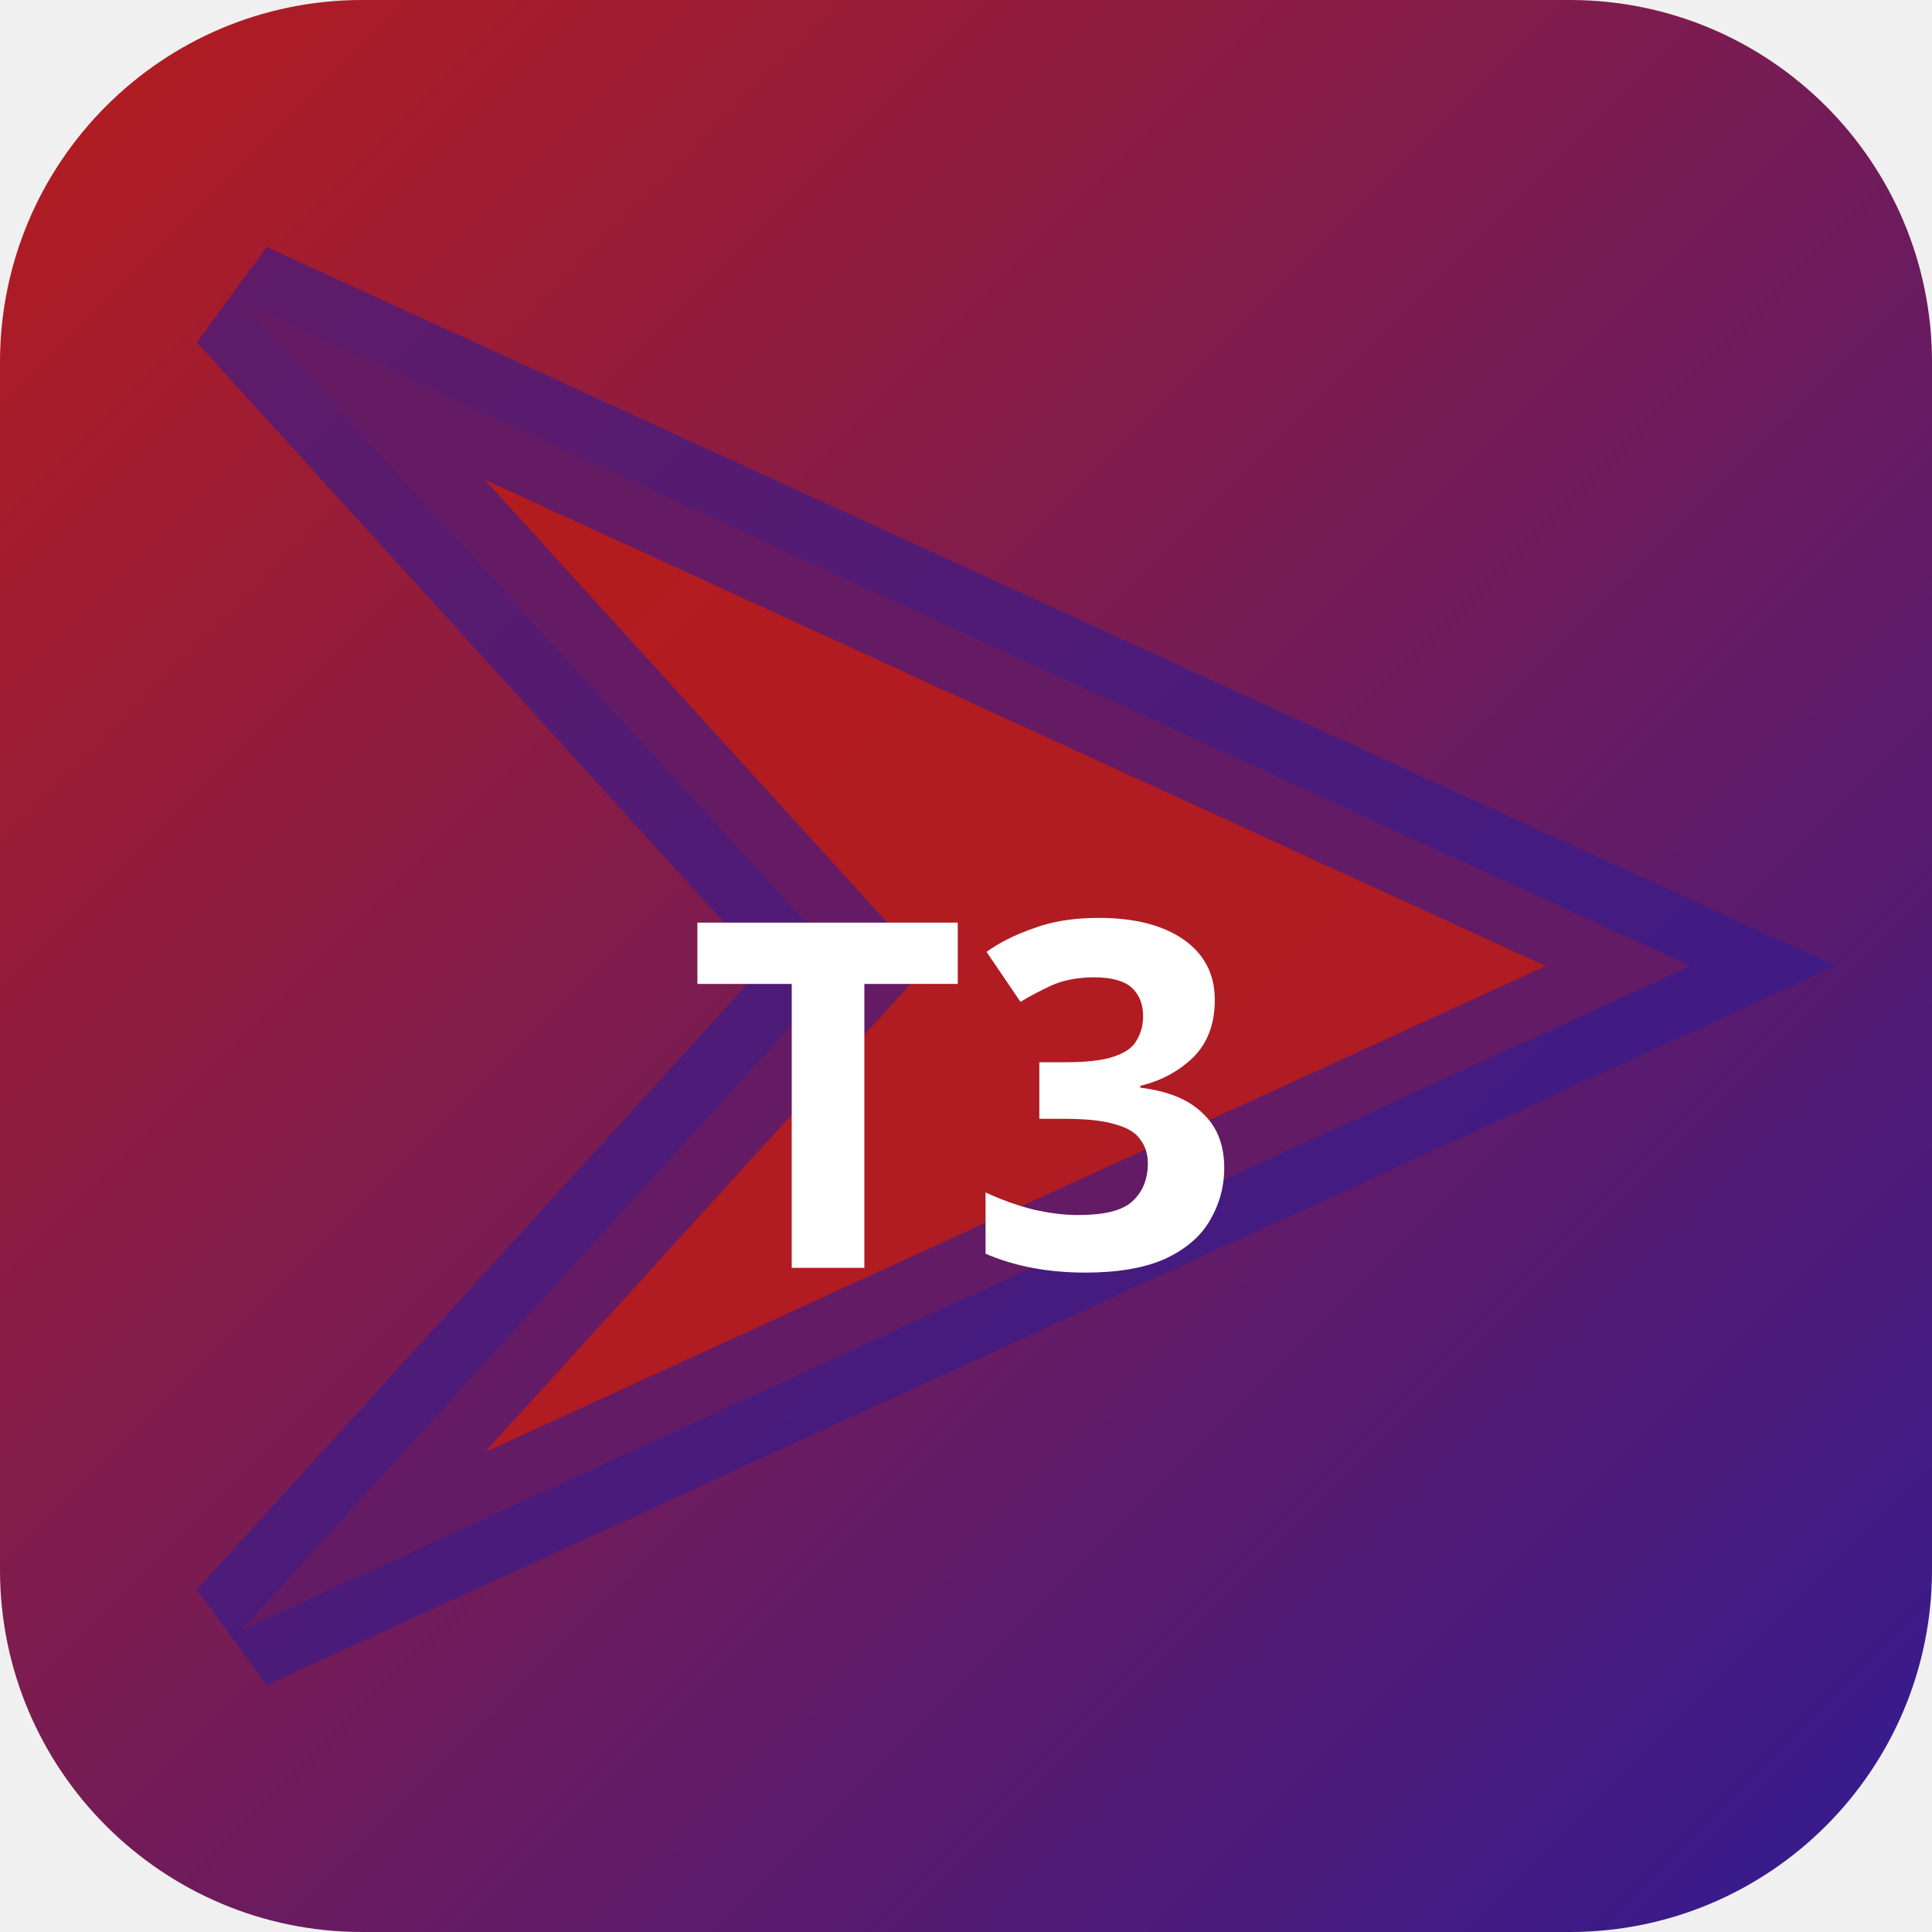
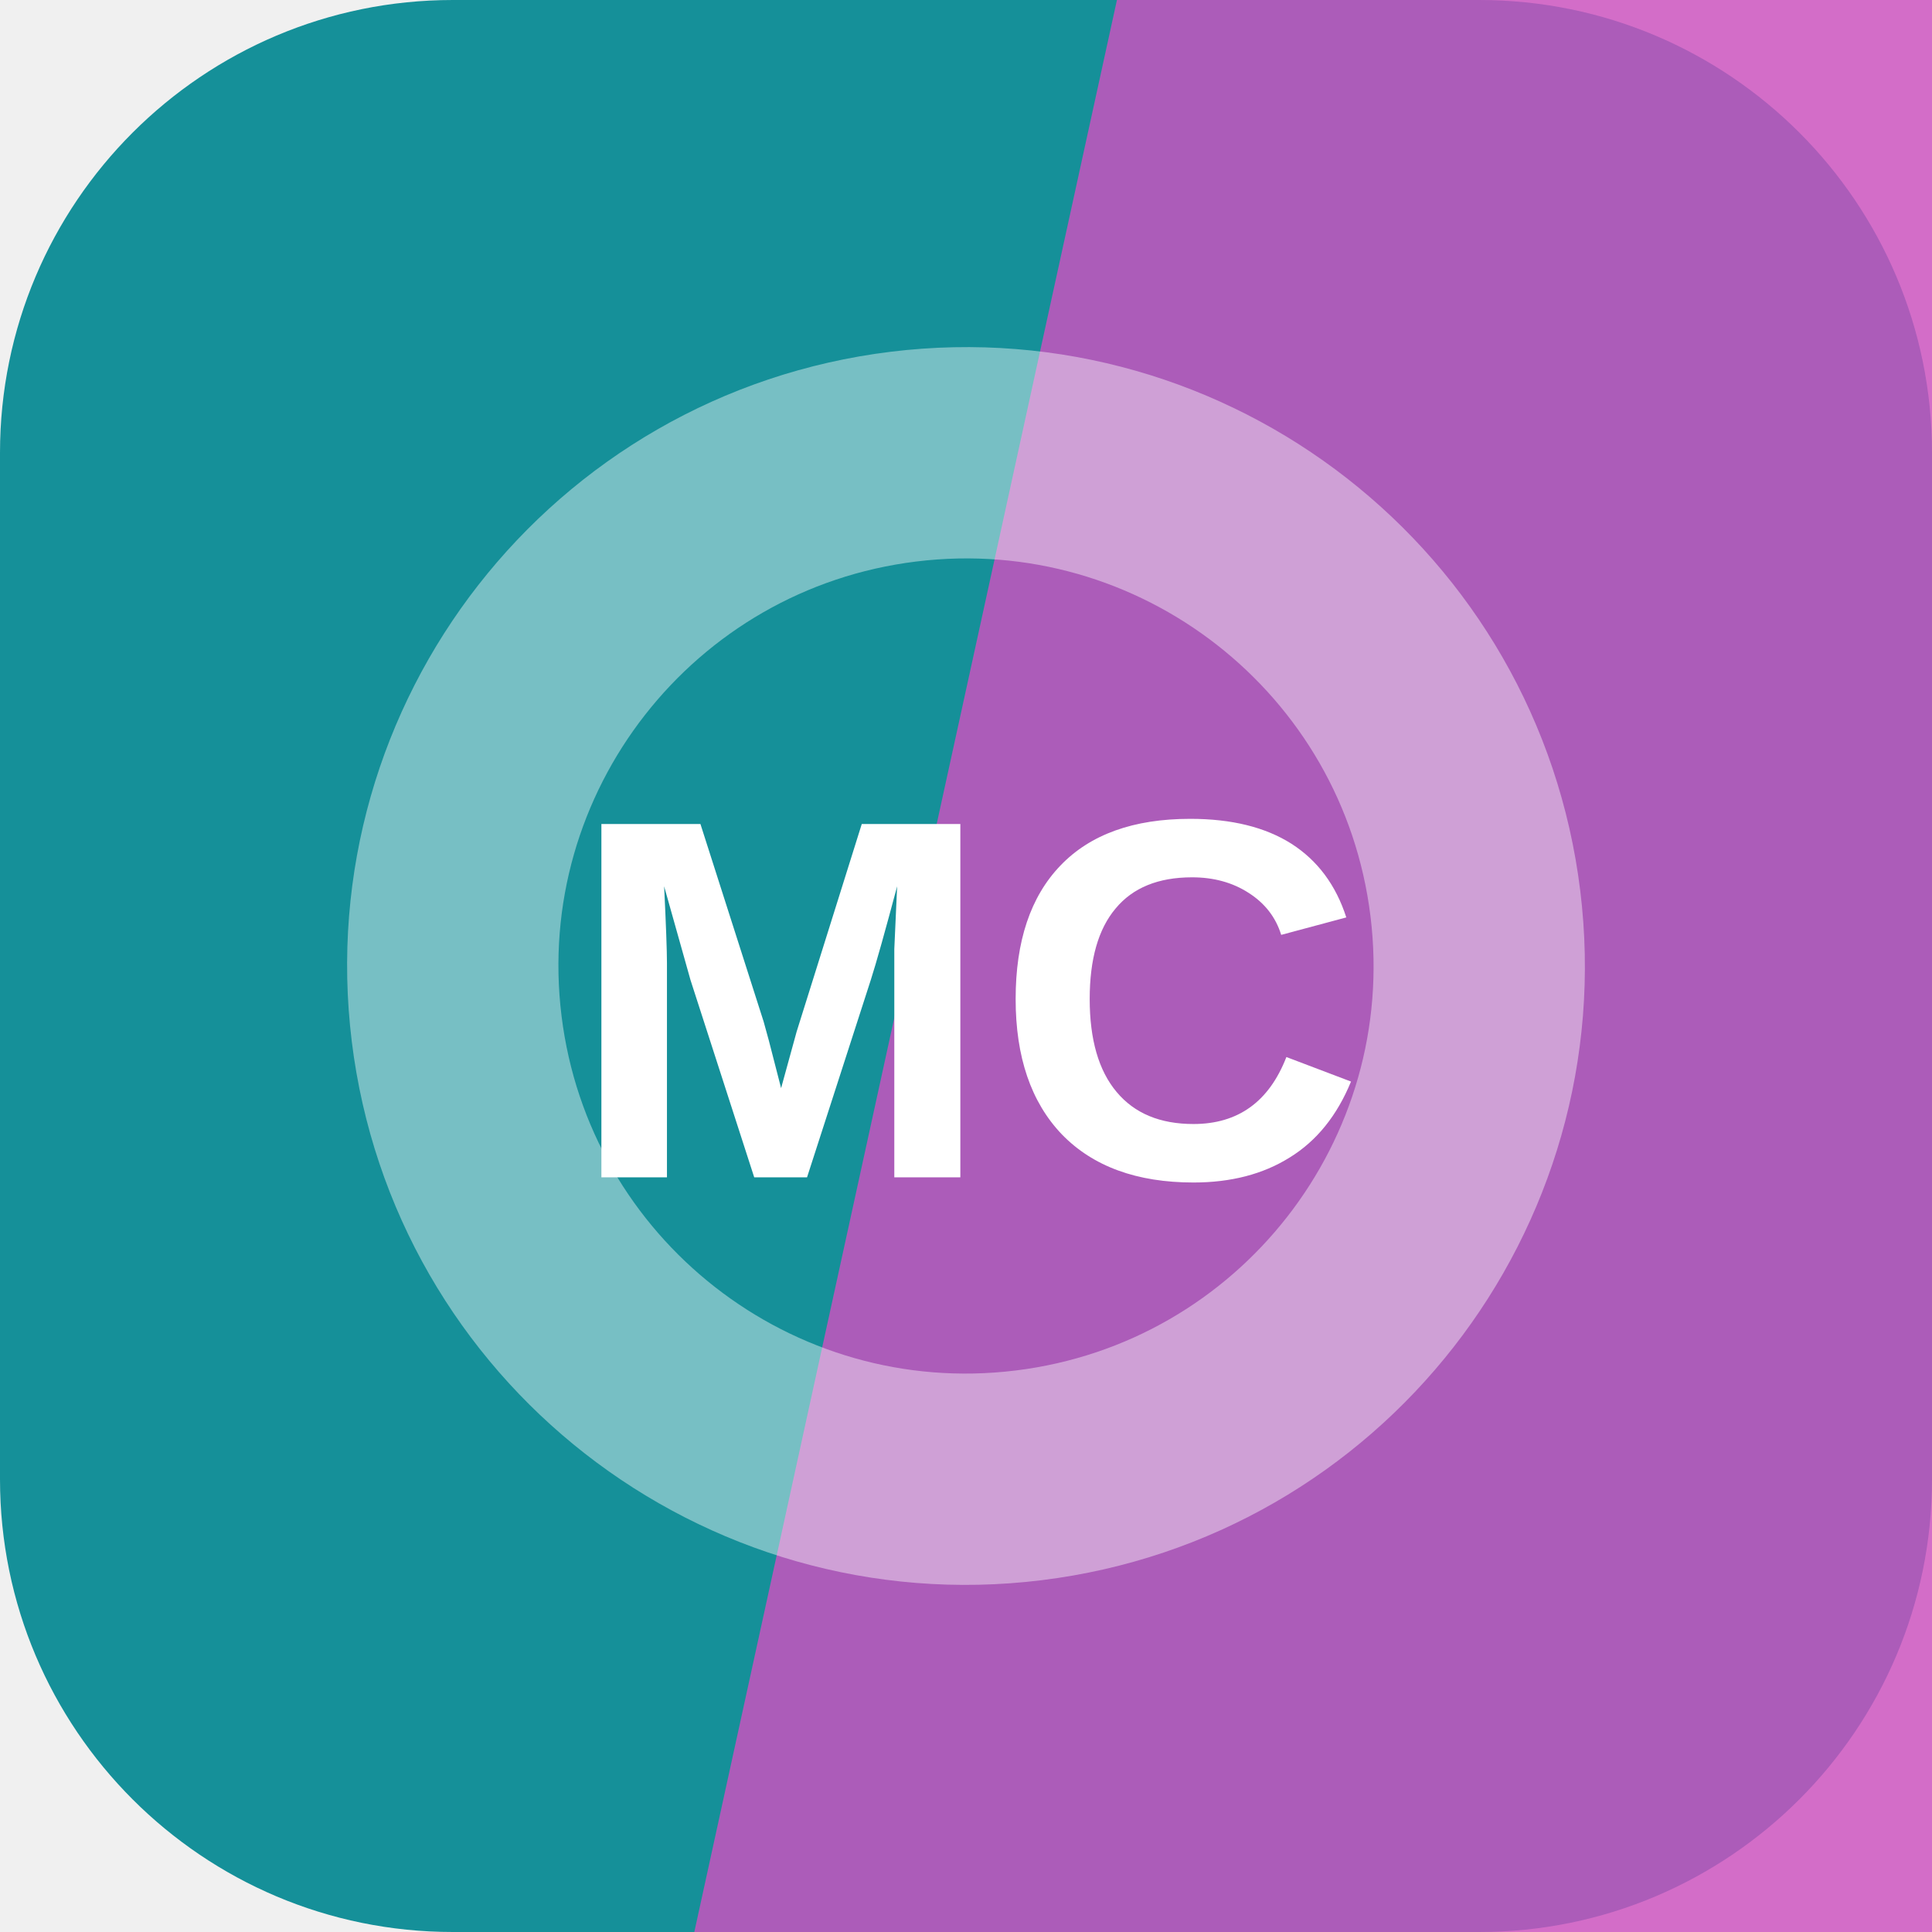
- <svg xmlns="http://www.w3.org/2000/svg" width="32" height="32" viewBox="0 0 32 32">
-   <defs>
-     <linearGradient id="bgt3b0" x1="0" y1="0" x2="1" y2="1">
-       <stop offset="0%" stop-color="#b71c1c" />
-       <stop offset="100%" stop-color="#311b92" />
-     </linearGradient>
-   </defs>
-   <rect width="32" height="32" rx="6" fill="url(#bgt3b0)" />
-   <polygon points="4,5 28,16 4,27 14,16" fill="rgba(183,28,28,0.9)" stroke="rgba(49,27,146,0.6)" stroke-width="2" />
-   <text x="16" y="21" text-anchor="middle" fill="#fff" font-size="8" font-weight="700" font-family="system-ui">T3</text>
+ <svg xmlns="http://www.w3.org/2000/svg" width="64" height="64" viewBox="0 0 64 64" role="img">
+   <rect width="64" height="64" rx="15" fill="hsl(184 76% 34%)" />
+   <path d="M37 0h27v64H23Z" fill="hsl(306 55% 56%)" opacity="0.82" />
+   <g transform="rotate(353 32 32)" opacity="0.42">
+     <circle cx="32" cy="32" r="17" fill="none" stroke="#ffffff" stroke-width="7" />
+   </g>
+   <text x="32" y="39" text-anchor="middle" fill="#ffffff" font-family="Arial,Helvetica,sans-serif" font-size="17" font-weight="700" letter-spacing="0">MC</text>
</svg>
